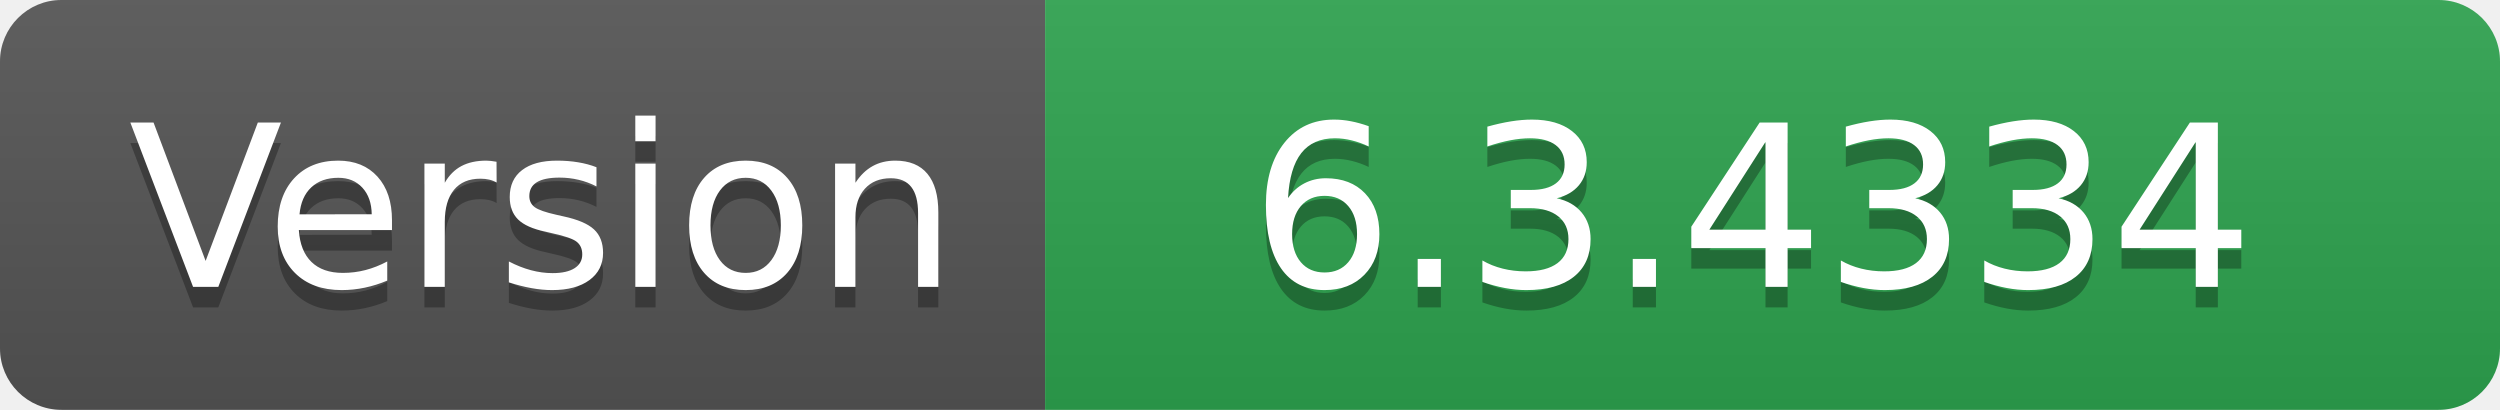
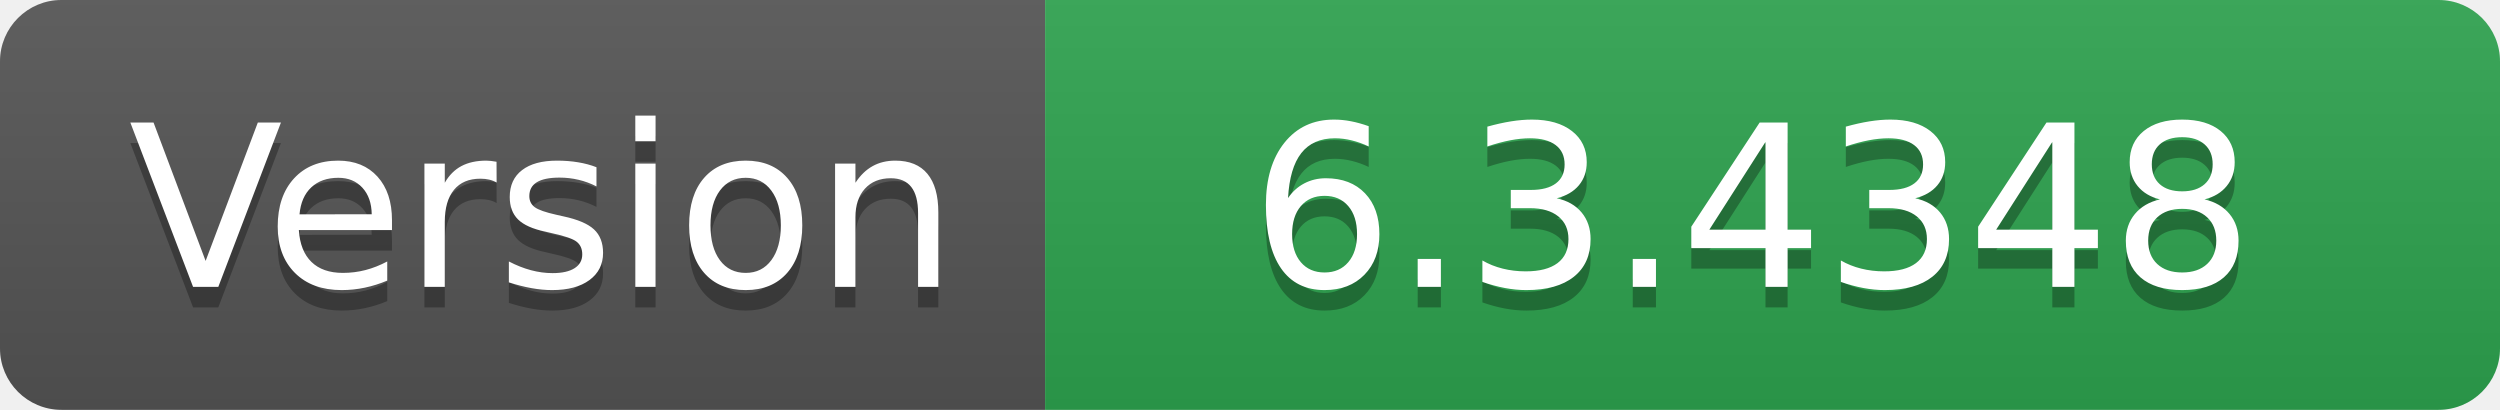
- <svg xmlns="http://www.w3.org/2000/svg" width="122" height="20" role="img" aria-label="Version: 6.3.4334">
+ <svg xmlns="http://www.w3.org/2000/svg" width="122" height="20" role="img" aria-label="Version: 6.3.4348">
  <linearGradient id="s" x2="0" y2="100%">
    <stop offset="0" stop-color="#bbb" stop-opacity=".1" />
    <stop offset="1" stop-opacity=".1" />
  </linearGradient>
  <clipPath id="r">
    <rect width="122" height="20" rx="3" fill="#fff" />
  </clipPath>
  <g clip-path="url(#r)">
    <rect width="51" height="20" fill="#555" />
    <rect x="51" width="71" height="20" fill="#2ea44f" />
    <rect width="122" height="20" fill="url(#s)" />
  </g>
  <g fill="#fff" text-anchor="middle" font-family="Verdana,Geneva,DejaVu Sans,sans-serif" text-rendering="geometricPrecision" font-size="110">
    <text aria-hidden="true" x="265" y="150" fill="#010101" fill-opacity=".3" transform="scale(.1)" textLength="410">Version</text>
    <text x="265" y="140" transform="scale(.1)" fill="#fff" textLength="410">Version</text>
-     <text aria-hidden="true" x="855" y="150" fill="#010101" fill-opacity=".3" transform="scale(.1)" textLength="610">6.3.4334</text>
-     <text x="855" y="140" transform="scale(.1)" fill="#fff" textLength="610">6.3.4334</text>
+     <text aria-hidden="true" x="855" y="150" fill="#010101" fill-opacity=".3" transform="scale(.1)" textLength="610">6.3.4348</text>
+     <text x="855" y="140" transform="scale(.1)" fill="#fff" textLength="610">6.3.4348</text>
  </g>
</svg>
